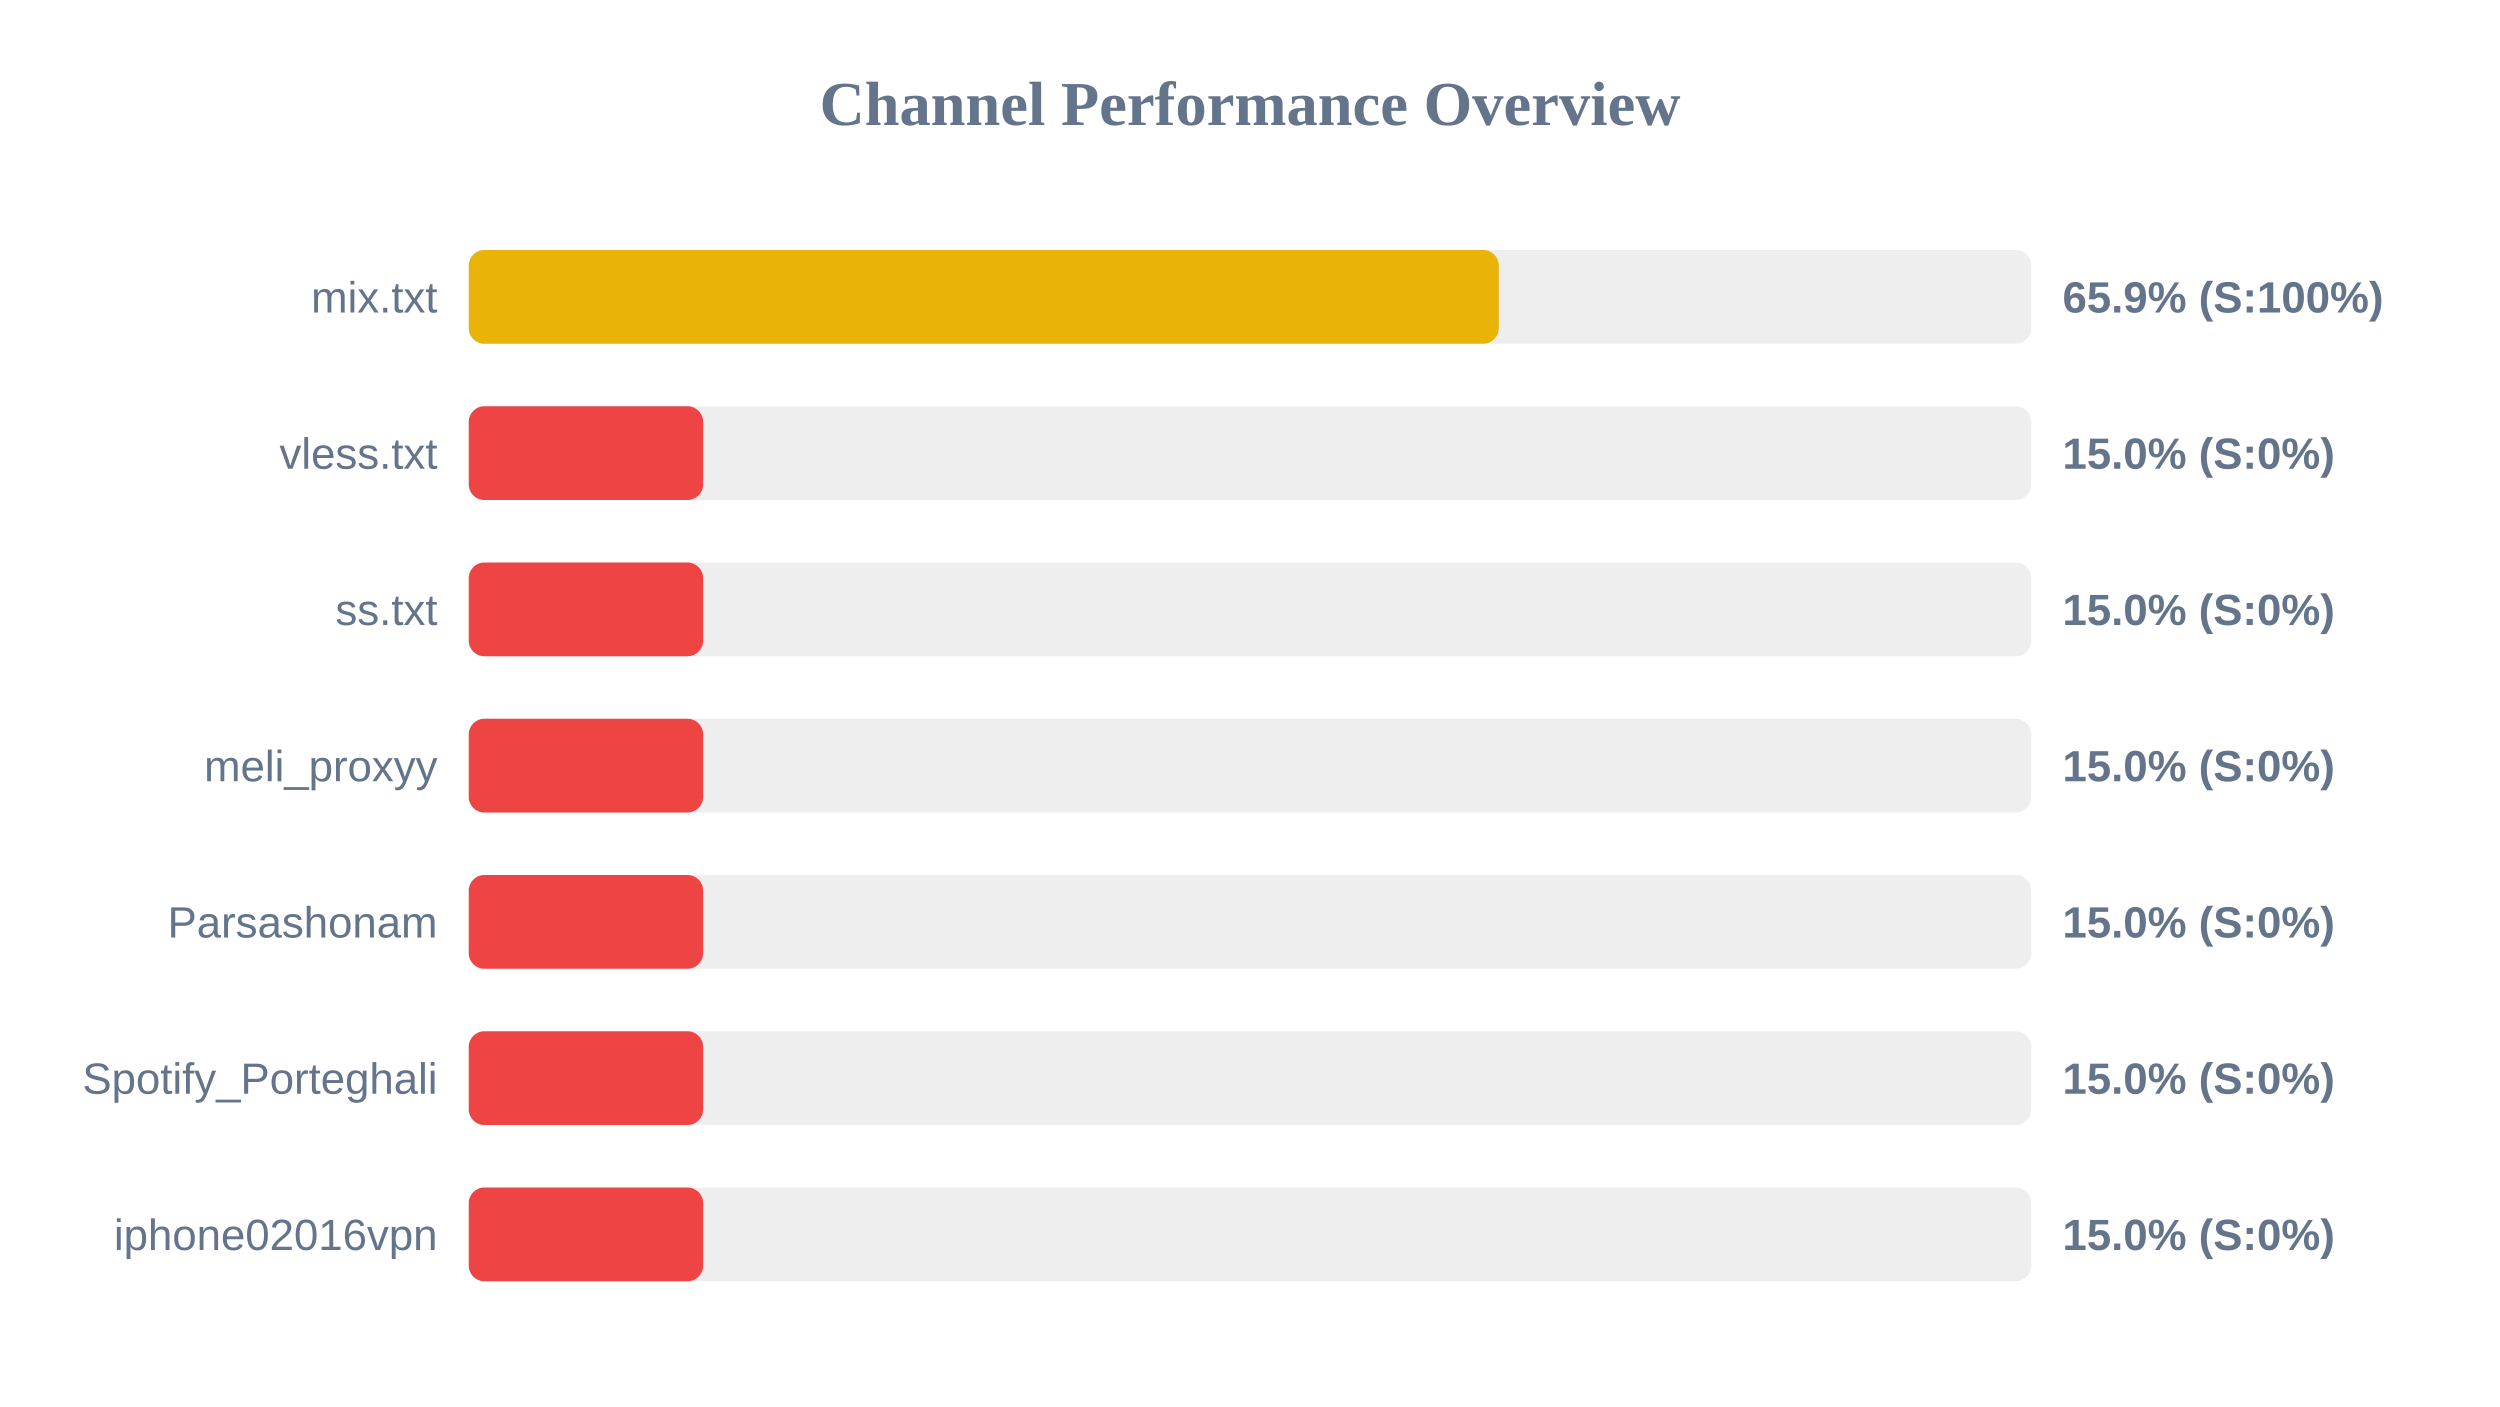
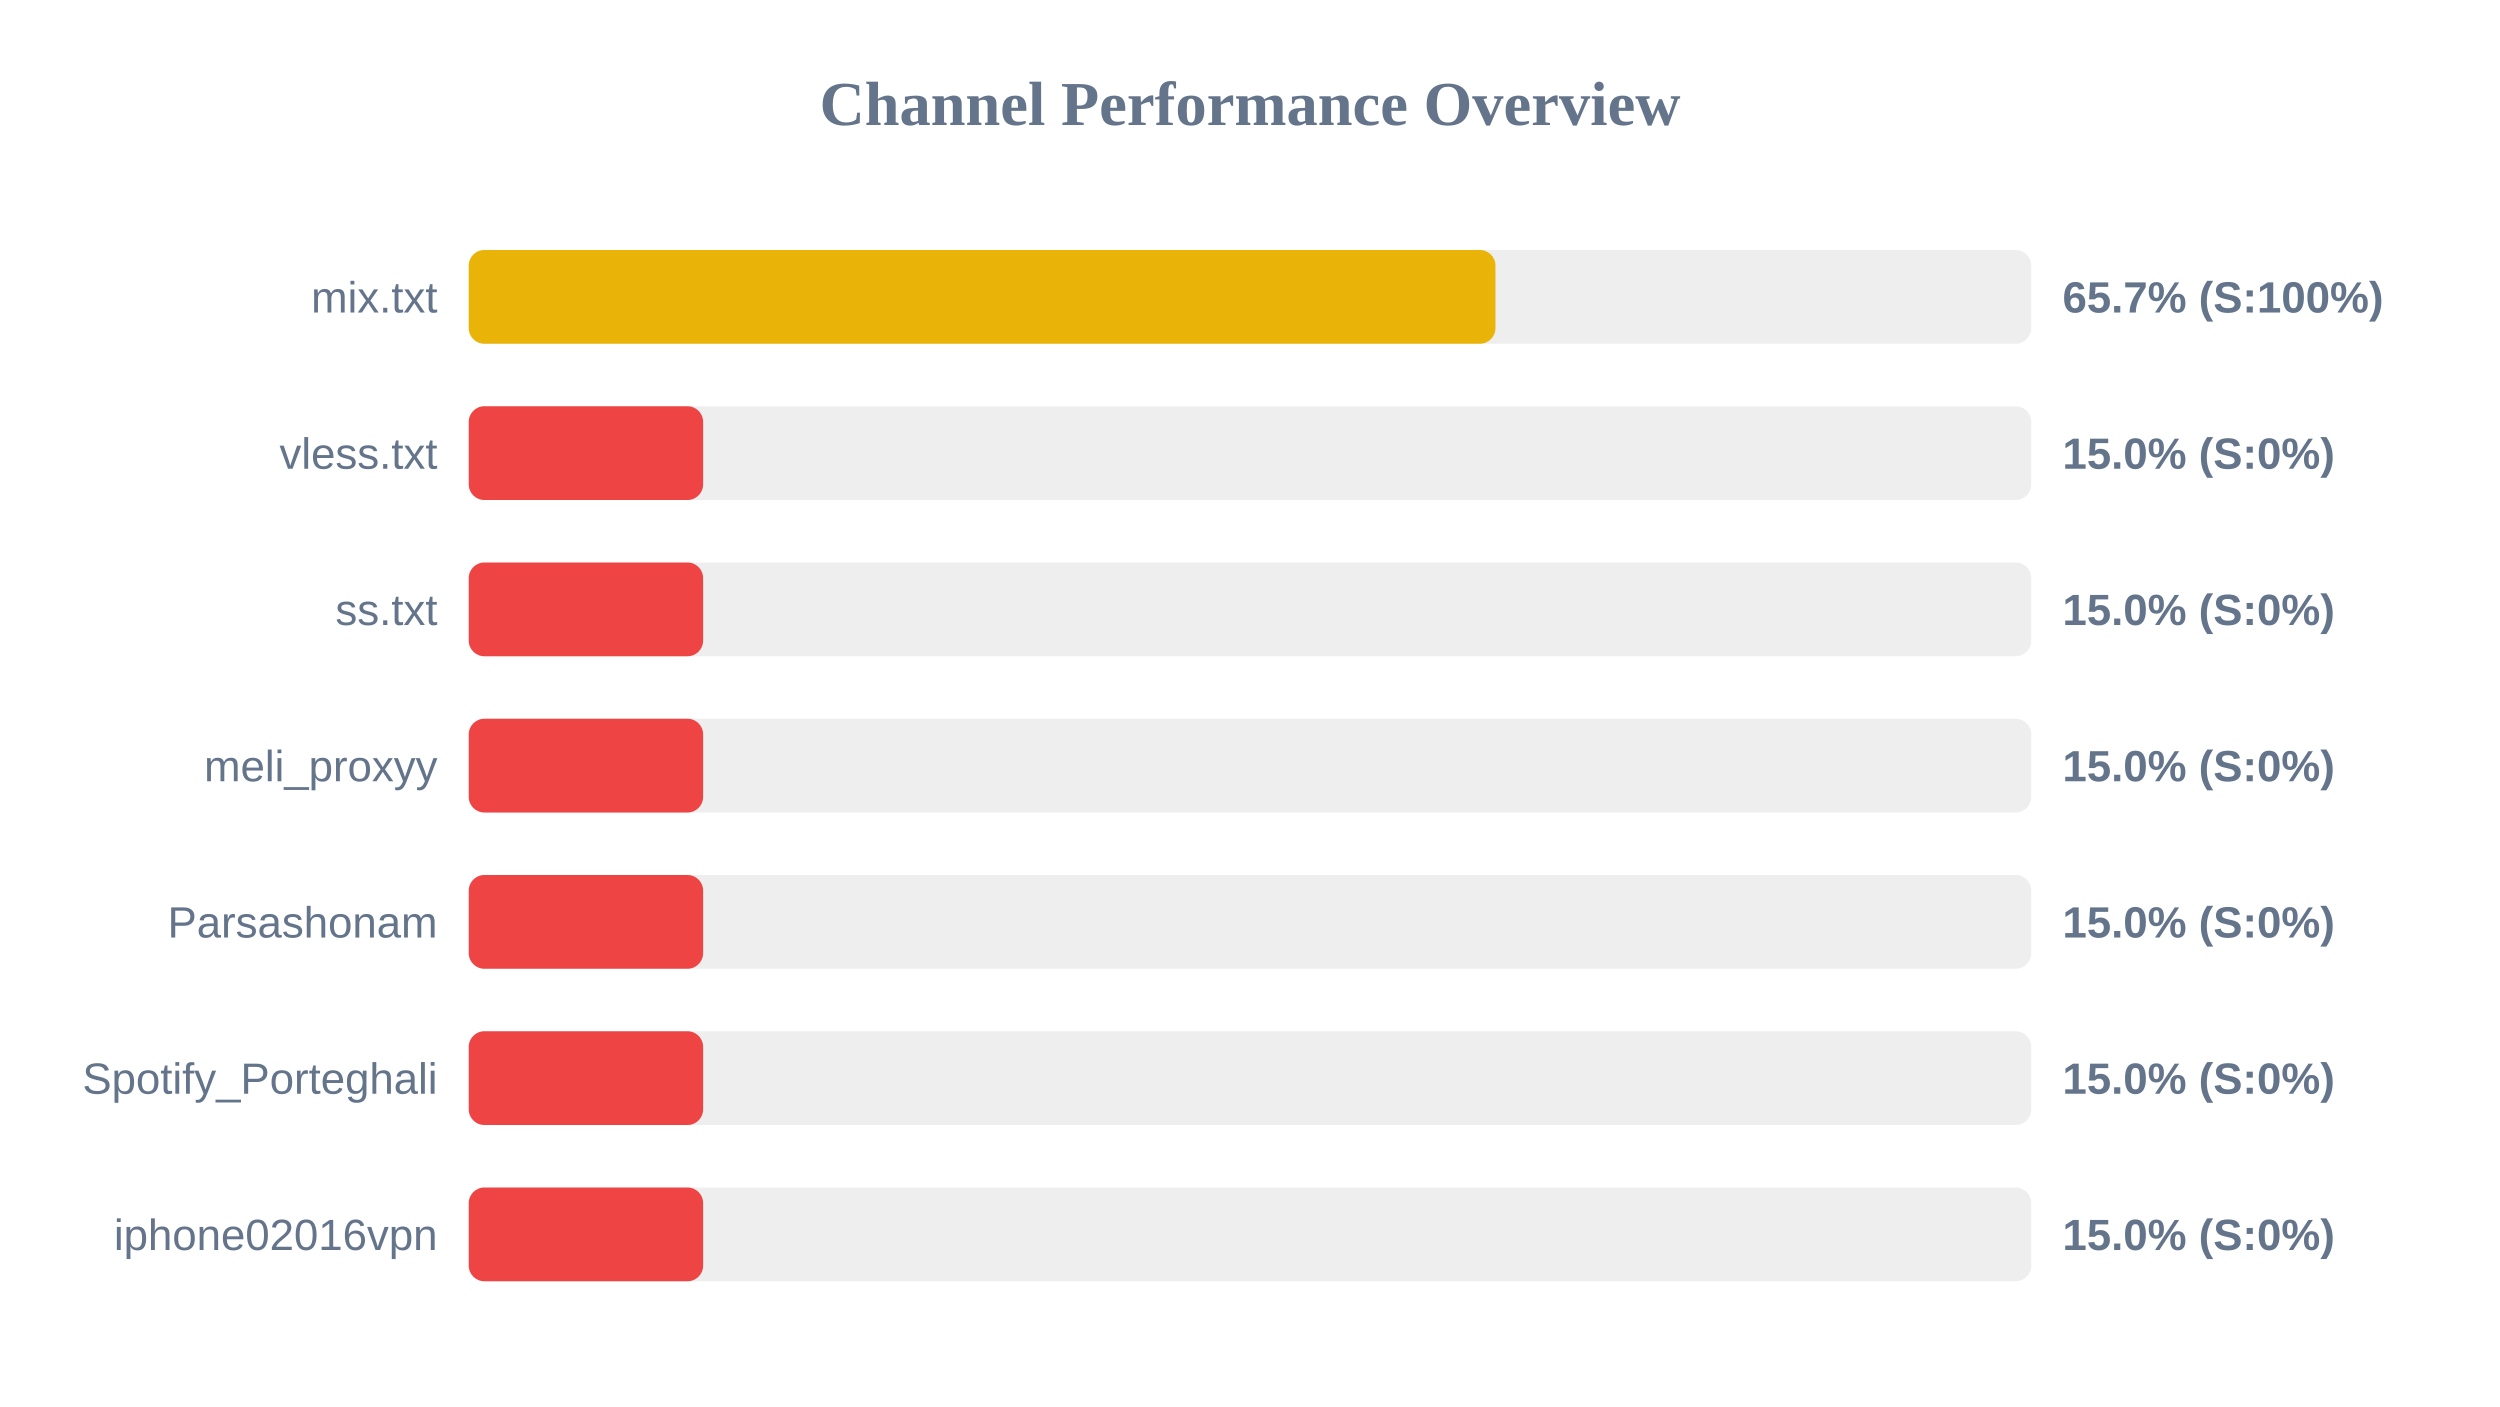
<svg xmlns="http://www.w3.org/2000/svg" width="800" height="450" version="1.1">
  <style>
        .row { font: 14px Arial; fill: #64748b; }
        .score { font: bold 14px Arial; fill: #64748b; }
    </style>
  <text x="400" y="40" text-anchor="middle" font-size="20px" font-weight="bold" fill="#64748b">Channel Performance Overview</text>
  <rect x="150" y="80" width="500" height="30" fill="#eee" rx="5" />
-   <rect x="150" y="80" width="329.6" height="30" fill="#eab308" rx="5" />
+   <rect x="150" y="80" width="328.55" height="30" fill="#eab308" rx="5" />
  <text x="140" y="100" text-anchor="end" class="row">mix.txt</text>
-   <text x="660" y="100" text-anchor="start" class="score">65.9% (S:100%)</text>
+   <text x="660" y="100" text-anchor="start" class="score">65.7% (S:100%)</text>
  <rect x="150" y="130" width="500" height="30" fill="#eee" rx="5" />
  <rect x="150" y="130" width="75.0" height="30" fill="#ef4444" rx="5" />
  <text x="140" y="150" text-anchor="end" class="row">vless.txt</text>
  <text x="660" y="150" text-anchor="start" class="score">15.0% (S:0%)</text>
  <rect x="150" y="180" width="500" height="30" fill="#eee" rx="5" />
  <rect x="150" y="180" width="75.0" height="30" fill="#ef4444" rx="5" />
  <text x="140" y="200" text-anchor="end" class="row">ss.txt</text>
  <text x="660" y="200" text-anchor="start" class="score">15.0% (S:0%)</text>
  <rect x="150" y="230" width="500" height="30" fill="#eee" rx="5" />
  <rect x="150" y="230" width="75.0" height="30" fill="#ef4444" rx="5" />
  <text x="140" y="250" text-anchor="end" class="row">meli_proxyy</text>
  <text x="660" y="250" text-anchor="start" class="score">15.0% (S:0%)</text>
  <rect x="150" y="280" width="500" height="30" fill="#eee" rx="5" />
  <rect x="150" y="280" width="75.0" height="30" fill="#ef4444" rx="5" />
  <text x="140" y="300" text-anchor="end" class="row">Parsashonam</text>
  <text x="660" y="300" text-anchor="start" class="score">15.0% (S:0%)</text>
  <rect x="150" y="330" width="500" height="30" fill="#eee" rx="5" />
  <rect x="150" y="330" width="75.0" height="30" fill="#ef4444" rx="5" />
  <text x="140" y="350" text-anchor="end" class="row">Spotify_Porteghali</text>
  <text x="660" y="350" text-anchor="start" class="score">15.0% (S:0%)</text>
  <rect x="150" y="380" width="500" height="30" fill="#eee" rx="5" />
  <rect x="150" y="380" width="75.0" height="30" fill="#ef4444" rx="5" />
  <text x="140" y="400" text-anchor="end" class="row">iphone02016vpn</text>
  <text x="660" y="400" text-anchor="start" class="score">15.0% (S:0%)</text>
</svg>
